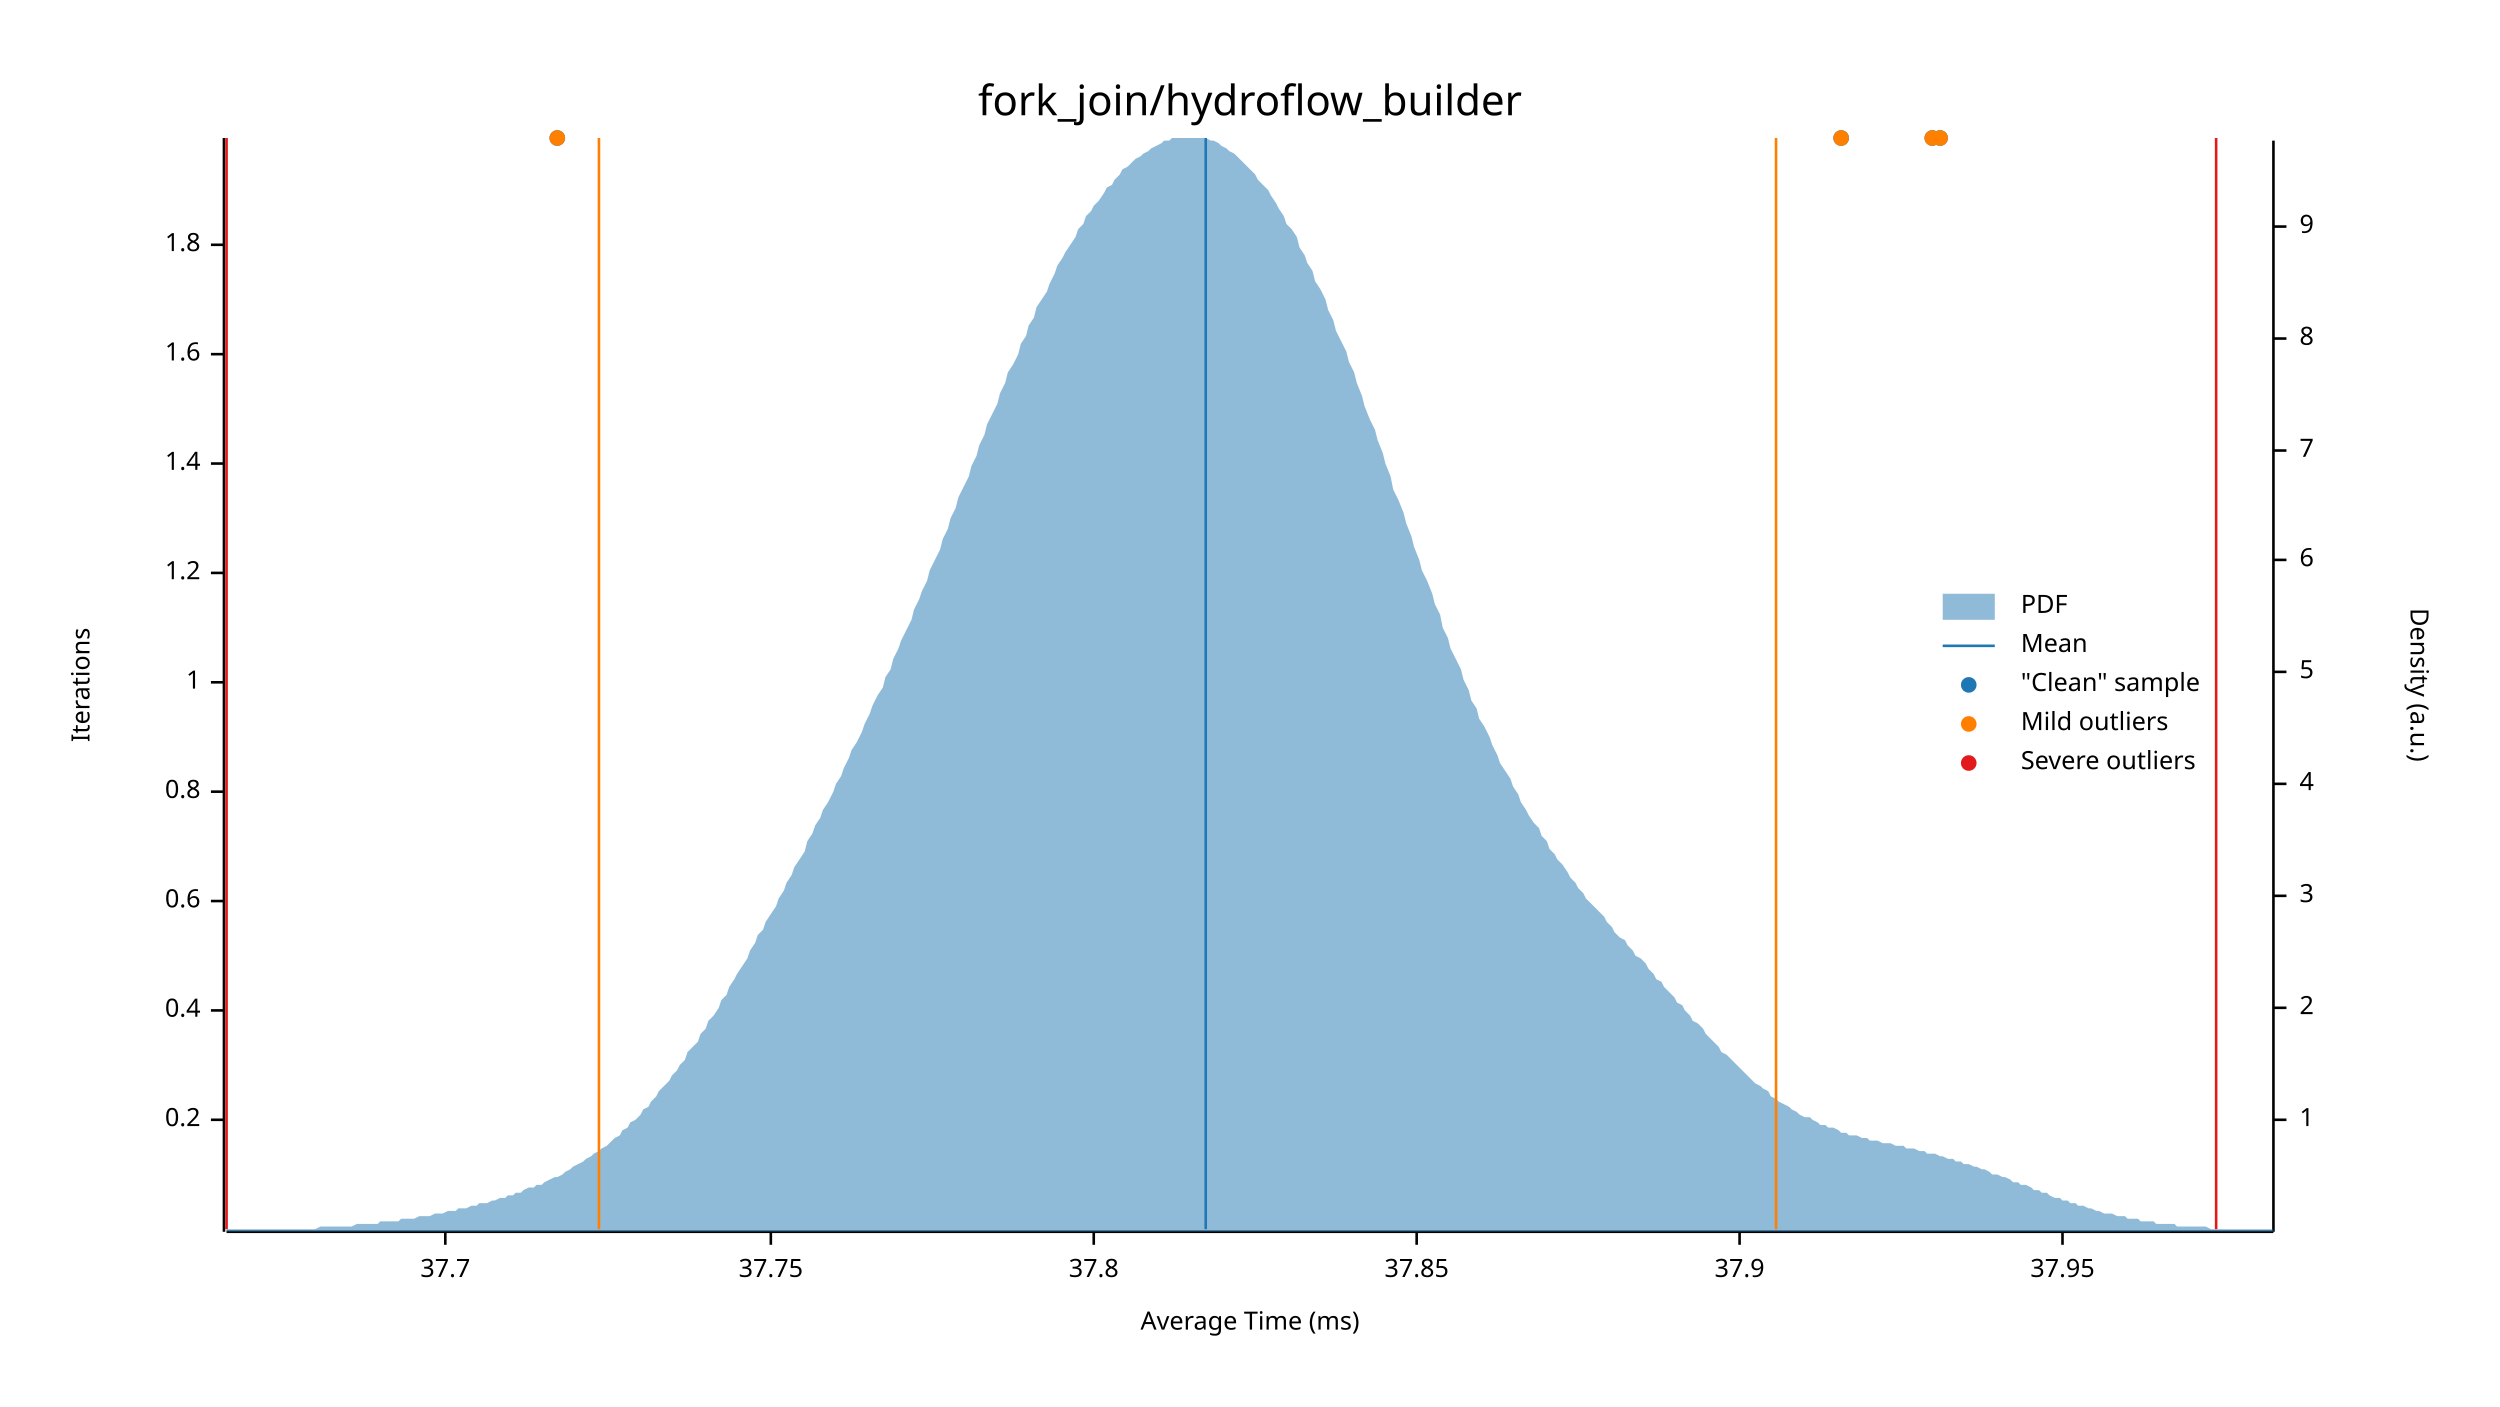
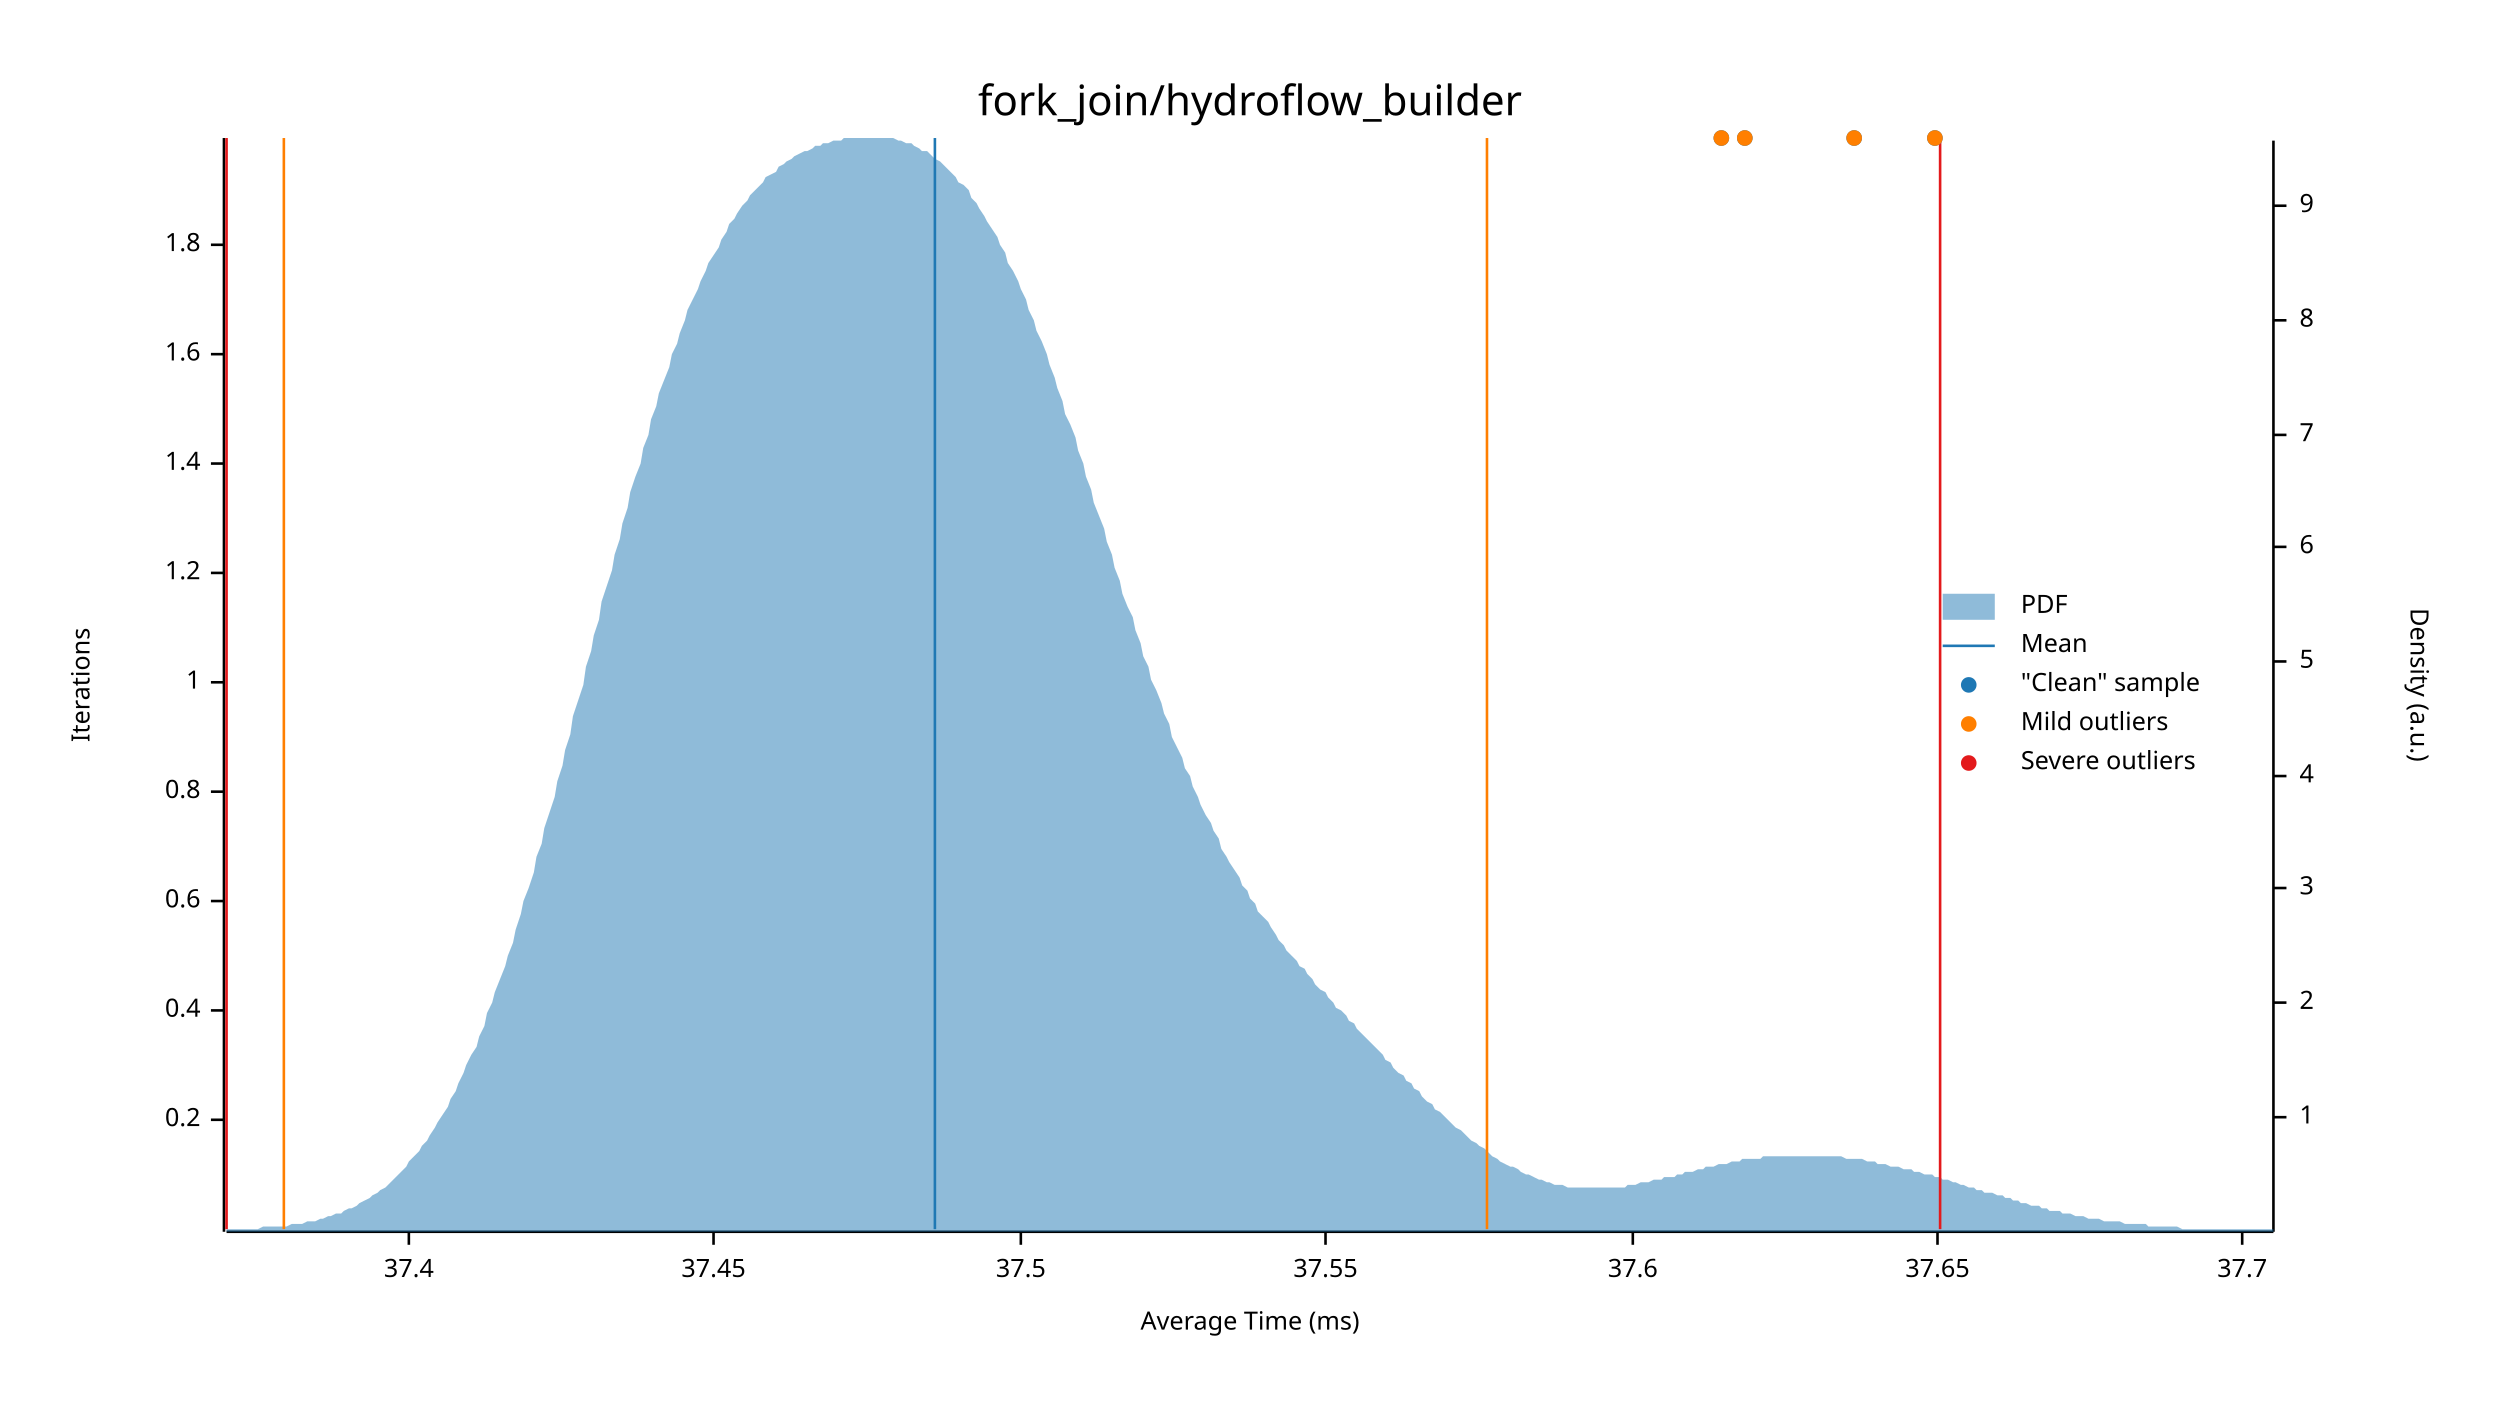
<svg xmlns="http://www.w3.org/2000/svg" width="960" height="540" viewBox="0 0 960 540">
  <text x="480" y="32" dy="0.76em" text-anchor="middle" font-family="sans-serif" font-size="16.129" opacity="1" fill="#000000">
fork_join/hydroflow_builder
</text>
  <text x="27" y="263" dy="0.76em" text-anchor="middle" font-family="sans-serif" font-size="9.677" opacity="1" fill="#000000" transform="rotate(270, 27, 263)">
Iterations
</text>
  <text x="480" y="513" dy="-0.5ex" text-anchor="middle" font-family="sans-serif" font-size="9.677" opacity="1" fill="#000000">
Average Time (ms)
</text>
  <polyline fill="none" opacity="1" stroke="#000000" stroke-width="1" points="86,53 86,473 " />
  <text x="77" y="430" dy="0.5ex" text-anchor="end" font-family="sans-serif" font-size="9.677" opacity="1" fill="#000000">
0.2
</text>
  <polyline fill="none" opacity="1" stroke="#000000" stroke-width="1" points="81,430 86,430 " />
  <text x="77" y="388" dy="0.5ex" text-anchor="end" font-family="sans-serif" font-size="9.677" opacity="1" fill="#000000">
0.4
</text>
  <polyline fill="none" opacity="1" stroke="#000000" stroke-width="1" points="81,388 86,388 " />
  <text x="77" y="346" dy="0.5ex" text-anchor="end" font-family="sans-serif" font-size="9.677" opacity="1" fill="#000000">
0.6
</text>
  <polyline fill="none" opacity="1" stroke="#000000" stroke-width="1" points="81,346 86,346 " />
  <text x="77" y="304" dy="0.5ex" text-anchor="end" font-family="sans-serif" font-size="9.677" opacity="1" fill="#000000">
0.8
</text>
  <polyline fill="none" opacity="1" stroke="#000000" stroke-width="1" points="81,304 86,304 " />
  <text x="77" y="262" dy="0.5ex" text-anchor="end" font-family="sans-serif" font-size="9.677" opacity="1" fill="#000000">
1
</text>
  <polyline fill="none" opacity="1" stroke="#000000" stroke-width="1" points="81,262 86,262 " />
  <text x="77" y="220" dy="0.5ex" text-anchor="end" font-family="sans-serif" font-size="9.677" opacity="1" fill="#000000">
1.2
</text>
  <polyline fill="none" opacity="1" stroke="#000000" stroke-width="1" points="81,220 86,220 " />
  <text x="77" y="178" dy="0.5ex" text-anchor="end" font-family="sans-serif" font-size="9.677" opacity="1" fill="#000000">
1.4
</text>
  <polyline fill="none" opacity="1" stroke="#000000" stroke-width="1" points="81,178 86,178 " />
  <text x="77" y="136" dy="0.5ex" text-anchor="end" font-family="sans-serif" font-size="9.677" opacity="1" fill="#000000">
1.6
</text>
  <polyline fill="none" opacity="1" stroke="#000000" stroke-width="1" points="81,136 86,136 " />
  <text x="77" y="94" dy="0.5ex" text-anchor="end" font-family="sans-serif" font-size="9.677" opacity="1" fill="#000000">
1.8
</text>
  <polyline fill="none" opacity="1" stroke="#000000" stroke-width="1" points="81,94 86,94 " />
  <polyline fill="none" opacity="1" stroke="#000000" stroke-width="1" points="87,473 873,473 " />
-   <text x="171" y="483" dy="0.76em" text-anchor="middle" font-family="sans-serif" font-size="9.677" opacity="1" fill="#000000">
+   <text x="157" y="483" dy="0.76em" text-anchor="middle" font-family="sans-serif" font-size="9.677" opacity="1" fill="#000000">
+ 37.4
+ </text>
+   <polyline fill="none" opacity="1" stroke="#000000" stroke-width="1" points="157,473 157,478 " />
+   <text x="274" y="483" dy="0.76em" text-anchor="middle" font-family="sans-serif" font-size="9.677" opacity="1" fill="#000000">
+ 37.45
+ </text>
+   <polyline fill="none" opacity="1" stroke="#000000" stroke-width="1" points="274,473 274,478 " />
+   <text x="392" y="483" dy="0.76em" text-anchor="middle" font-family="sans-serif" font-size="9.677" opacity="1" fill="#000000">
+ 37.5
+ </text>
+   <polyline fill="none" opacity="1" stroke="#000000" stroke-width="1" points="392,473 392,478 " />
+   <text x="509" y="483" dy="0.76em" text-anchor="middle" font-family="sans-serif" font-size="9.677" opacity="1" fill="#000000">
+ 37.55
+ </text>
+   <polyline fill="none" opacity="1" stroke="#000000" stroke-width="1" points="509,473 509,478 " />
+   <text x="627" y="483" dy="0.76em" text-anchor="middle" font-family="sans-serif" font-size="9.677" opacity="1" fill="#000000">
+ 37.6
+ </text>
+   <polyline fill="none" opacity="1" stroke="#000000" stroke-width="1" points="627,473 627,478 " />
+   <text x="744" y="483" dy="0.76em" text-anchor="middle" font-family="sans-serif" font-size="9.677" opacity="1" fill="#000000">
+ 37.65
+ </text>
+   <polyline fill="none" opacity="1" stroke="#000000" stroke-width="1" points="744,473 744,478 " />
+   <text x="861" y="483" dy="0.76em" text-anchor="middle" font-family="sans-serif" font-size="9.677" opacity="1" fill="#000000">
37.7
</text>
-   <polyline fill="none" opacity="1" stroke="#000000" stroke-width="1" points="171,473 171,478 " />
-   <text x="296" y="483" dy="0.76em" text-anchor="middle" font-family="sans-serif" font-size="9.677" opacity="1" fill="#000000">
- 37.75
- </text>
-   <polyline fill="none" opacity="1" stroke="#000000" stroke-width="1" points="296,473 296,478 " />
-   <text x="420" y="483" dy="0.76em" text-anchor="middle" font-family="sans-serif" font-size="9.677" opacity="1" fill="#000000">
- 37.8
- </text>
-   <polyline fill="none" opacity="1" stroke="#000000" stroke-width="1" points="420,473 420,478 " />
-   <text x="544" y="483" dy="0.76em" text-anchor="middle" font-family="sans-serif" font-size="9.677" opacity="1" fill="#000000">
- 37.85
- </text>
-   <polyline fill="none" opacity="1" stroke="#000000" stroke-width="1" points="544,473 544,478 " />
-   <text x="668" y="483" dy="0.76em" text-anchor="middle" font-family="sans-serif" font-size="9.677" opacity="1" fill="#000000">
- 37.9
- </text>
-   <polyline fill="none" opacity="1" stroke="#000000" stroke-width="1" points="668,473 668,478 " />
-   <text x="792" y="483" dy="0.76em" text-anchor="middle" font-family="sans-serif" font-size="9.677" opacity="1" fill="#000000">
- 37.95
- </text>
-   <polyline fill="none" opacity="1" stroke="#000000" stroke-width="1" points="792,473 792,478 " />
+   <polyline fill="none" opacity="1" stroke="#000000" stroke-width="1" points="861,473 861,478 " />
  <text x="933" y="263" dy="0.76em" text-anchor="middle" font-family="sans-serif" font-size="9.677" opacity="1" fill="#000000" transform="rotate(90, 933, 263)">
Density (a.u.)
</text>
  <polyline fill="none" opacity="1" stroke="#000000" stroke-width="1" points="873,54 873,473 " />
-   <text x="883" y="430" dy="0.5ex" text-anchor="start" font-family="sans-serif" font-size="9.677" opacity="1" fill="#000000">
+   <text x="883" y="429" dy="0.5ex" text-anchor="start" font-family="sans-serif" font-size="9.677" opacity="1" fill="#000000">
1
</text>
-   <polyline fill="none" opacity="1" stroke="#000000" stroke-width="1" points="873,430 878,430 " />
-   <text x="883" y="387" dy="0.5ex" text-anchor="start" font-family="sans-serif" font-size="9.677" opacity="1" fill="#000000">
+   <polyline fill="none" opacity="1" stroke="#000000" stroke-width="1" points="873,429 878,429 " />
+   <text x="883" y="385" dy="0.5ex" text-anchor="start" font-family="sans-serif" font-size="9.677" opacity="1" fill="#000000">
2
</text>
-   <polyline fill="none" opacity="1" stroke="#000000" stroke-width="1" points="873,387 878,387 " />
-   <text x="883" y="344" dy="0.5ex" text-anchor="start" font-family="sans-serif" font-size="9.677" opacity="1" fill="#000000">
+   <polyline fill="none" opacity="1" stroke="#000000" stroke-width="1" points="873,385 878,385 " />
+   <text x="883" y="341" dy="0.5ex" text-anchor="start" font-family="sans-serif" font-size="9.677" opacity="1" fill="#000000">
3
</text>
-   <polyline fill="none" opacity="1" stroke="#000000" stroke-width="1" points="873,344 878,344 " />
-   <text x="883" y="301" dy="0.5ex" text-anchor="start" font-family="sans-serif" font-size="9.677" opacity="1" fill="#000000">
+   <polyline fill="none" opacity="1" stroke="#000000" stroke-width="1" points="873,341 878,341 " />
+   <text x="883" y="298" dy="0.5ex" text-anchor="start" font-family="sans-serif" font-size="9.677" opacity="1" fill="#000000">
4
</text>
-   <polyline fill="none" opacity="1" stroke="#000000" stroke-width="1" points="873,301 878,301 " />
-   <text x="883" y="258" dy="0.5ex" text-anchor="start" font-family="sans-serif" font-size="9.677" opacity="1" fill="#000000">
+   <polyline fill="none" opacity="1" stroke="#000000" stroke-width="1" points="873,298 878,298 " />
+   <text x="883" y="254" dy="0.5ex" text-anchor="start" font-family="sans-serif" font-size="9.677" opacity="1" fill="#000000">
5
</text>
-   <polyline fill="none" opacity="1" stroke="#000000" stroke-width="1" points="873,258 878,258 " />
-   <text x="883" y="215" dy="0.5ex" text-anchor="start" font-family="sans-serif" font-size="9.677" opacity="1" fill="#000000">
+   <polyline fill="none" opacity="1" stroke="#000000" stroke-width="1" points="873,254 878,254 " />
+   <text x="883" y="210" dy="0.5ex" text-anchor="start" font-family="sans-serif" font-size="9.677" opacity="1" fill="#000000">
6
</text>
-   <polyline fill="none" opacity="1" stroke="#000000" stroke-width="1" points="873,215 878,215 " />
-   <text x="883" y="173" dy="0.5ex" text-anchor="start" font-family="sans-serif" font-size="9.677" opacity="1" fill="#000000">
+   <polyline fill="none" opacity="1" stroke="#000000" stroke-width="1" points="873,210 878,210 " />
+   <text x="883" y="167" dy="0.5ex" text-anchor="start" font-family="sans-serif" font-size="9.677" opacity="1" fill="#000000">
7
</text>
-   <polyline fill="none" opacity="1" stroke="#000000" stroke-width="1" points="873,173 878,173 " />
-   <text x="883" y="130" dy="0.5ex" text-anchor="start" font-family="sans-serif" font-size="9.677" opacity="1" fill="#000000">
+   <polyline fill="none" opacity="1" stroke="#000000" stroke-width="1" points="873,167 878,167 " />
+   <text x="883" y="123" dy="0.5ex" text-anchor="start" font-family="sans-serif" font-size="9.677" opacity="1" fill="#000000">
8
</text>
-   <polyline fill="none" opacity="1" stroke="#000000" stroke-width="1" points="873,130 878,130 " />
-   <text x="883" y="87" dy="0.5ex" text-anchor="start" font-family="sans-serif" font-size="9.677" opacity="1" fill="#000000">
+   <polyline fill="none" opacity="1" stroke="#000000" stroke-width="1" points="873,123 878,123 " />
+   <text x="883" y="79" dy="0.5ex" text-anchor="start" font-family="sans-serif" font-size="9.677" opacity="1" fill="#000000">
9
</text>
-   <polyline fill="none" opacity="1" stroke="#000000" stroke-width="1" points="873,87 878,87 " />
-   <polygon opacity="0.5" fill="#1F78B4" points="87,472 88,472 90,472 91,472 93,472 94,472 96,472 98,472 99,472 101,472 102,472 104,472 105,472 107,472 109,472 110,472 112,472 113,472 115,472 116,472 118,472 120,472 121,472 123,471 124,471 126,471 127,471 129,471 131,471 132,471 134,471 135,471 137,470 138,470 140,470 142,470 143,470 145,470 146,469 148,469 150,469 151,469 153,469 154,468 156,468 157,468 159,468 161,467 162,467 164,467 165,467 167,466 168,466 170,466 172,465 173,465 175,465 176,464 178,464 179,464 181,463 183,463 184,462 186,462 187,462 189,461 190,461 192,460 194,460 195,459 197,459 198,458 200,458 201,457 203,456 205,456 206,455 208,455 209,454 211,453 213,452 214,452 216,451 217,450 219,449 220,448 222,447 224,446 225,445 227,444 228,443 230,442 231,441 233,440 235,438 236,437 238,436 239,434 241,433 242,431 244,430 246,428 247,426 249,425 250,423 252,421 253,419 255,417 257,415 258,413 260,411 261,409 263,407 264,404 266,402 268,400 269,397 271,395 272,392 274,390 276,387 277,384 279,382 280,379 282,376 283,374 285,371 287,368 288,365 290,362 291,359 293,357 294,354 296,351 298,348 299,345 301,342 302,339 304,336 305,333 307,330 309,327 310,323 312,320 313,317 315,314 316,311 318,308 320,304 321,301 323,298 324,295 326,291 327,288 329,285 331,281 332,278 334,274 335,271 337,267 339,264 340,260 342,257 343,253 345,249 346,246 348,242 350,238 351,234 353,230 354,227 356,223 357,219 359,215 361,211 362,207 364,203 365,199 367,195 368,191 370,187 372,183 373,179 375,175 376,171 378,167 379,163 381,159 383,155 384,151 386,147 387,143 389,140 391,136 392,132 394,129 395,125 397,122 398,118 400,115 402,112 403,109 405,105 406,102 408,99 409,97 411,94 413,91 414,88 416,86 417,83 419,81 420,79 422,77 424,74 425,72 427,71 428,69 430,67 431,65 433,64 435,62 436,61 438,60 439,59 441,58 442,57 444,56 446,55 447,54 449,54 450,53 452,53 454,53 455,53 457,53 458,53 460,53 461,53 463,53 465,54 466,54 468,55 469,56 471,57 472,58 474,59 476,61 477,62 479,64 480,65 482,67 483,69 485,71 487,73 488,75 490,78 491,80 493,83 494,86 496,88 498,91 499,95 501,98 502,101 504,104 505,108 507,111 509,115 510,119 512,123 513,127 515,131 517,135 518,139 520,143 521,147 523,152 524,156 526,161 528,165 529,169 531,174 532,178 534,183 535,188 537,192 539,197 540,201 542,206 543,210 545,215 546,219 548,223 550,228 551,232 553,236 554,241 556,245 557,249 559,253 561,257 562,261 564,265 565,269 567,272 568,276 570,279 572,283 573,286 575,290 576,293 578,296 580,299 581,302 583,305 584,308 586,311 587,313 589,316 591,318 592,321 594,323 595,326 597,328 598,330 600,332 602,335 603,337 605,339 606,341 608,343 609,345 611,347 613,349 614,350 616,352 617,354 619,356 620,358 622,360 624,361 625,363 627,365 628,367 630,368 632,370 633,372 635,374 636,376 638,377 639,379 641,381 643,383 644,385 646,386 647,388 649,390 650,392 652,393 654,395 655,397 657,399 658,400 660,402 661,404 663,405 665,407 666,408 668,410 669,411 671,413 672,414 674,416 676,417 677,418 679,419 680,421 682,422 683,423 685,424 687,425 688,426 690,427 691,428 693,429 695,429 696,430 698,431 699,432 701,432 702,433 704,433 706,434 707,435 709,435 710,436 712,436 713,436 715,437 717,437 718,438 720,438 721,438 723,439 724,439 726,439 728,440 729,440 731,440 732,441 734,441 735,441 737,442 739,442 740,443 742,443 743,443 745,444 746,444 748,445 750,445 751,446 753,446 754,447 756,447 758,448 759,448 761,449 762,449 764,450 765,451 767,451 769,452 770,452 772,453 773,454 775,454 776,455 778,455 780,456 781,457 783,457 784,458 786,458 787,459 789,460 791,460 792,461 794,461 795,462 797,462 798,463 800,463 802,464 803,464 805,465 806,465 808,466 809,466 811,466 813,467 814,467 816,467 817,468 819,468 821,468 822,469 824,469 825,469 827,469 828,470 830,470 832,470 833,470 835,470 836,471 838,471 839,471 841,471 843,471 844,471 846,471 847,471 849,472 850,472 852,472 854,472 855,472 857,472 858,472 860,472 861,472 863,472 865,472 866,472 868,472 869,472 871,472 873,472 873,473 87,473 " />
-   <polyline fill="none" opacity="1" stroke="#1F78B4" stroke-width="1" points="463,472 463,53 " />
-   <polyline fill="none" opacity="1" stroke="#FF7F00" stroke-width="1" points="230,472 230,53 " />
-   <polyline fill="none" opacity="1" stroke="#FF7F00" stroke-width="1" points="682,472 682,53 " />
+   <polyline fill="none" opacity="1" stroke="#000000" stroke-width="1" points="873,79 878,79 " />
+   <polygon opacity="0.5" fill="#1F78B4" points="87,472 88,472 90,472 91,472 93,472 94,472 96,472 98,472 99,472 101,471 102,471 104,471 105,471 107,471 109,471 110,471 112,470 113,470 115,470 116,470 118,469 120,469 121,469 123,468 124,468 126,467 127,467 129,466 131,466 132,465 134,464 135,464 137,463 138,462 140,461 142,460 143,459 145,458 146,457 148,456 150,454 151,453 153,451 154,450 156,448 157,446 159,444 161,442 162,440 164,438 165,436 167,433 168,431 170,428 172,425 173,422 175,419 176,416 178,412 179,409 181,405 183,402 184,398 186,394 187,389 189,385 190,381 192,376 194,371 195,367 197,362 198,357 200,351 201,346 203,341 205,335 206,329 208,324 209,318 211,312 213,306 214,300 216,294 217,288 219,282 220,275 222,269 224,263 225,256 227,250 228,244 230,238 231,231 233,225 235,219 236,213 238,207 239,201 241,195 242,189 244,183 246,178 247,172 249,167 250,161 252,156 253,151 255,146 257,141 258,136 260,132 261,128 263,123 264,119 266,115 268,111 269,108 271,104 272,101 274,98 276,95 277,92 279,89 280,86 282,84 283,82 285,79 287,77 288,75 290,73 291,72 293,70 294,68 296,67 298,66 299,64 301,63 302,62 304,61 305,60 307,59 309,58 310,58 312,57 313,56 315,56 316,55 318,55 320,54 321,54 323,54 324,53 326,53 327,53 329,53 331,53 332,53 334,53 335,53 337,53 339,53 340,53 342,53 343,53 345,54 346,54 348,55 350,55 351,56 353,57 354,58 356,58 357,59 359,61 361,62 362,63 364,65 365,66 367,68 368,70 370,71 372,73 373,76 375,78 376,80 378,83 379,85 381,88 383,91 384,94 386,97 387,101 389,104 391,108 392,111 394,115 395,119 397,123 398,127 400,131 402,136 403,140 405,145 406,149 408,154 409,159 411,163 413,168 414,173 416,178 417,183 419,188 420,193 422,198 424,203 425,208 427,213 428,218 430,223 431,228 433,233 435,237 436,242 438,247 439,252 441,256 442,261 444,265 446,270 447,274 449,278 450,283 452,287 454,291 455,295 457,298 458,302 460,306 461,309 463,313 465,316 466,319 468,322 469,326 471,329 472,331 474,334 476,337 477,340 479,342 480,345 482,347 483,350 485,352 487,354 488,356 490,359 491,361 493,363 494,365 496,367 498,369 499,371 501,372 502,374 504,376 505,378 507,380 509,381 510,383 512,385 513,387 515,388 517,390 518,392 520,393 521,395 523,397 524,398 526,400 528,402 529,403 531,405 532,407 534,408 535,410 537,412 539,413 540,415 542,416 543,418 545,419 546,421 548,423 550,424 551,426 553,427 554,428 556,430 557,431 559,433 561,434 562,435 564,437 565,438 567,439 568,440 570,441 572,443 573,444 575,445 576,446 578,447 580,448 581,448 583,449 584,450 586,451 587,451 589,452 591,453 592,453 594,454 595,454 597,455 598,455 600,455 602,456 603,456 605,456 606,456 608,456 609,456 611,456 613,456 614,456 616,456 617,456 619,456 620,456 622,456 624,456 625,455 627,455 628,455 630,454 632,454 633,454 635,453 636,453 638,453 639,452 641,452 643,452 644,451 646,451 647,450 649,450 650,450 652,449 654,449 655,448 657,448 658,448 660,447 661,447 663,447 665,446 666,446 668,446 669,445 671,445 672,445 674,445 676,445 677,444 679,444 680,444 682,444 683,444 685,444 687,444 688,444 690,444 691,444 693,444 695,444 696,444 698,444 699,444 701,444 702,444 704,444 706,444 707,444 709,445 710,445 712,445 713,445 715,445 717,446 718,446 720,446 721,447 723,447 724,447 726,448 728,448 729,448 731,449 732,449 734,449 735,450 737,450 739,451 740,451 742,451 743,452 745,452 746,453 748,453 750,454 751,454 753,455 754,455 756,456 758,456 759,457 761,457 762,458 764,458 765,458 767,459 769,459 770,460 772,460 773,461 775,461 776,462 778,462 780,463 781,463 783,463 784,464 786,464 787,465 789,465 791,465 792,466 794,466 795,466 797,467 798,467 800,467 802,468 803,468 805,468 806,468 808,469 809,469 811,469 813,469 814,469 816,470 817,470 819,470 821,470 822,470 824,470 825,471 827,471 828,471 830,471 832,471 833,471 835,471 836,471 838,472 839,472 841,472 843,472 844,472 846,472 847,472 849,472 850,472 852,472 854,472 855,472 857,472 858,472 860,472 861,472 863,472 865,472 866,472 868,472 869,472 871,472 873,472 873,473 87,473 " />
+   <polyline fill="none" opacity="1" stroke="#1F78B4" stroke-width="1" points="359,472 359,53 " />
+   <polyline fill="none" opacity="1" stroke="#FF7F00" stroke-width="1" points="109,472 109,53 " />
+   <polyline fill="none" opacity="1" stroke="#FF7F00" stroke-width="1" points="571,472 571,53 " />
  <polyline fill="none" opacity="1" stroke="#E31A1C" stroke-width="1" points="87,472 87,53 " />
-   <polyline fill="none" opacity="1" stroke="#E31A1C" stroke-width="1" points="851,472 851,53 " />
-   <circle cx="214" cy="53" r="3" opacity="1" fill="#1F78B4" stroke="none" stroke-width="1" />
-   <circle cx="707" cy="53" r="3" opacity="1" fill="#1F78B4" stroke="none" stroke-width="1" />
-   <circle cx="745" cy="53" r="3" opacity="1" fill="#1F78B4" stroke="none" stroke-width="1" />
-   <circle cx="742" cy="53" r="3" opacity="1" fill="#1F78B4" stroke="none" stroke-width="1" />
-   <circle cx="214" cy="53" r="3" opacity="1" fill="#FF7F00" stroke="none" stroke-width="1" />
-   <circle cx="707" cy="53" r="3" opacity="1" fill="#FF7F00" stroke="none" stroke-width="1" />
-   <circle cx="745" cy="53" r="3" opacity="1" fill="#FF7F00" stroke="none" stroke-width="1" />
-   <circle cx="742" cy="53" r="3" opacity="1" fill="#FF7F00" stroke="none" stroke-width="1" />
+   <polyline fill="none" opacity="1" stroke="#E31A1C" stroke-width="1" points="745,472 745,53 " />
+   <circle cx="743" cy="53" r="3" opacity="1" fill="#1F78B4" stroke="none" stroke-width="1" />
+   <circle cx="670" cy="53" r="3" opacity="1" fill="#1F78B4" stroke="none" stroke-width="1" />
+   <circle cx="661" cy="53" r="3" opacity="1" fill="#1F78B4" stroke="none" stroke-width="1" />
+   <circle cx="712" cy="53" r="3" opacity="1" fill="#1F78B4" stroke="none" stroke-width="1" />
+   <circle cx="743" cy="53" r="3" opacity="1" fill="#FF7F00" stroke="none" stroke-width="1" />
+   <circle cx="670" cy="53" r="3" opacity="1" fill="#FF7F00" stroke="none" stroke-width="1" />
+   <circle cx="661" cy="53" r="3" opacity="1" fill="#FF7F00" stroke="none" stroke-width="1" />
+   <circle cx="712" cy="53" r="3" opacity="1" fill="#FF7F00" stroke="none" stroke-width="1" />
  <text x="776" y="228" dy="0.76em" text-anchor="start" font-family="sans-serif" font-size="9.677" opacity="1" fill="#000000">
PDF
</text>
  <text x="776" y="243" dy="0.76em" text-anchor="start" font-family="sans-serif" font-size="9.677" opacity="1" fill="#000000">
Mean
</text>
  <text x="776" y="258" dy="0.76em" text-anchor="start" font-family="sans-serif" font-size="9.677" opacity="1" fill="#000000">
"Clean" sample
</text>
  <text x="776" y="273" dy="0.76em" text-anchor="start" font-family="sans-serif" font-size="9.677" opacity="1" fill="#000000">
Mild outliers
</text>
  <text x="776" y="288" dy="0.76em" text-anchor="start" font-family="sans-serif" font-size="9.677" opacity="1" fill="#000000">
Severe outliers
</text>
  <rect x="746" y="228" width="20" height="10" opacity="0.5" fill="#1F78B4" stroke="none" />
  <polyline fill="none" opacity="1" stroke="#1F78B4" stroke-width="1" points="746,248 766,248 " />
  <circle cx="756" cy="263" r="3" opacity="1" fill="#1F78B4" stroke="none" stroke-width="1" />
  <circle cx="756" cy="278" r="3" opacity="1" fill="#FF7F00" stroke="none" stroke-width="1" />
  <circle cx="756" cy="293" r="3" opacity="1" fill="#E31A1C" stroke="none" stroke-width="1" />
</svg>
